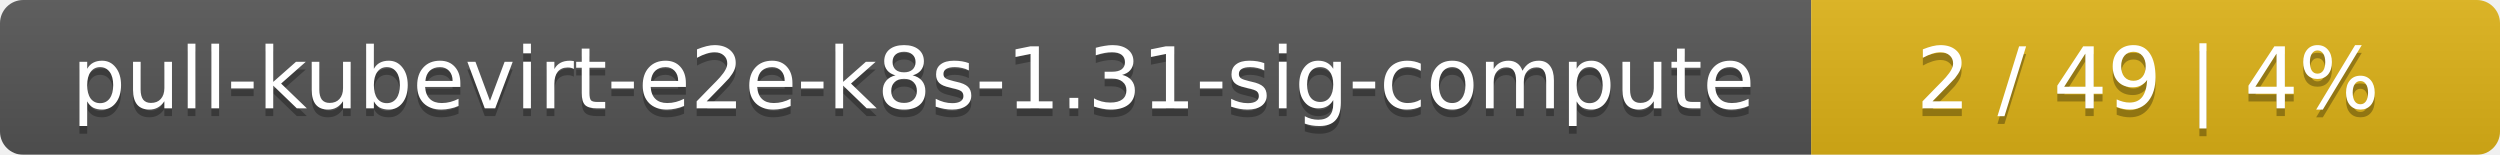
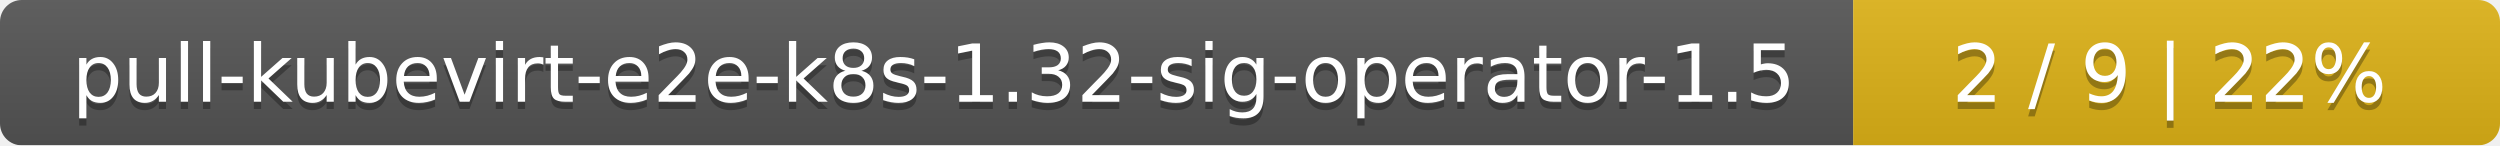
- <svg xmlns="http://www.w3.org/2000/svg" width="323" height="20">
+ <svg xmlns="http://www.w3.org/2000/svg" width="344" height="20">
  <linearGradient id="smooth" x2="0" y2="100%">
    <stop offset="0" stop-color="#bbb" stop-opacity=".1" />
    <stop offset="1" stop-opacity=".1" />
  </linearGradient>
  <mask id="round">
-     <rect width="323" height="20" rx="3" fill="#fff" />
+     <rect width="344" height="20" rx="3" fill="#fff" />
  </mask>
  <g mask="url(#round)">
-     <rect width="234" height="20" fill="#555" />
-     <rect x="234" width="89" height="20" fill="#dfb317" />
-     <rect width="323" height="20" fill="url(#smooth)" />
+     <rect width="255" height="20" fill="#555" />
+     <rect x="255" width="89" height="20" fill="#dfb317" />
+     <rect width="344" height="20" fill="url(#smooth)" />
  </g>
  <g fill="#fff" text-anchor="middle" font-family="DejaVu Sans,Verdana,Geneva,sans-serif" font-size="11">
-     <text x="118" y="15" fill="#010101" fill-opacity=".3">pull-kubevirt-e2e-k8s-1.31-sig-compute</text>
-     <text x="118" y="14">pull-kubevirt-e2e-k8s-1.31-sig-compute</text>
-     <text x="277.5" y="15" fill="#010101" fill-opacity=".3">2 / 49    |    4%</text>
-     <text x="277.5" y="14">2 / 49    |    4%</text>
+     <text x="128.5" y="15" fill="#010101" fill-opacity=".3">pull-kubevirt-e2e-k8s-1.32-sig-operator-1.5</text>
+     <text x="128.5" y="14">pull-kubevirt-e2e-k8s-1.32-sig-operator-1.5</text>
+     <text x="298.5" y="15" fill="#010101" fill-opacity=".3">2 / 9    |    22%</text>
+     <text x="298.5" y="14">2 / 9    |    22%</text>
  </g>
</svg>
